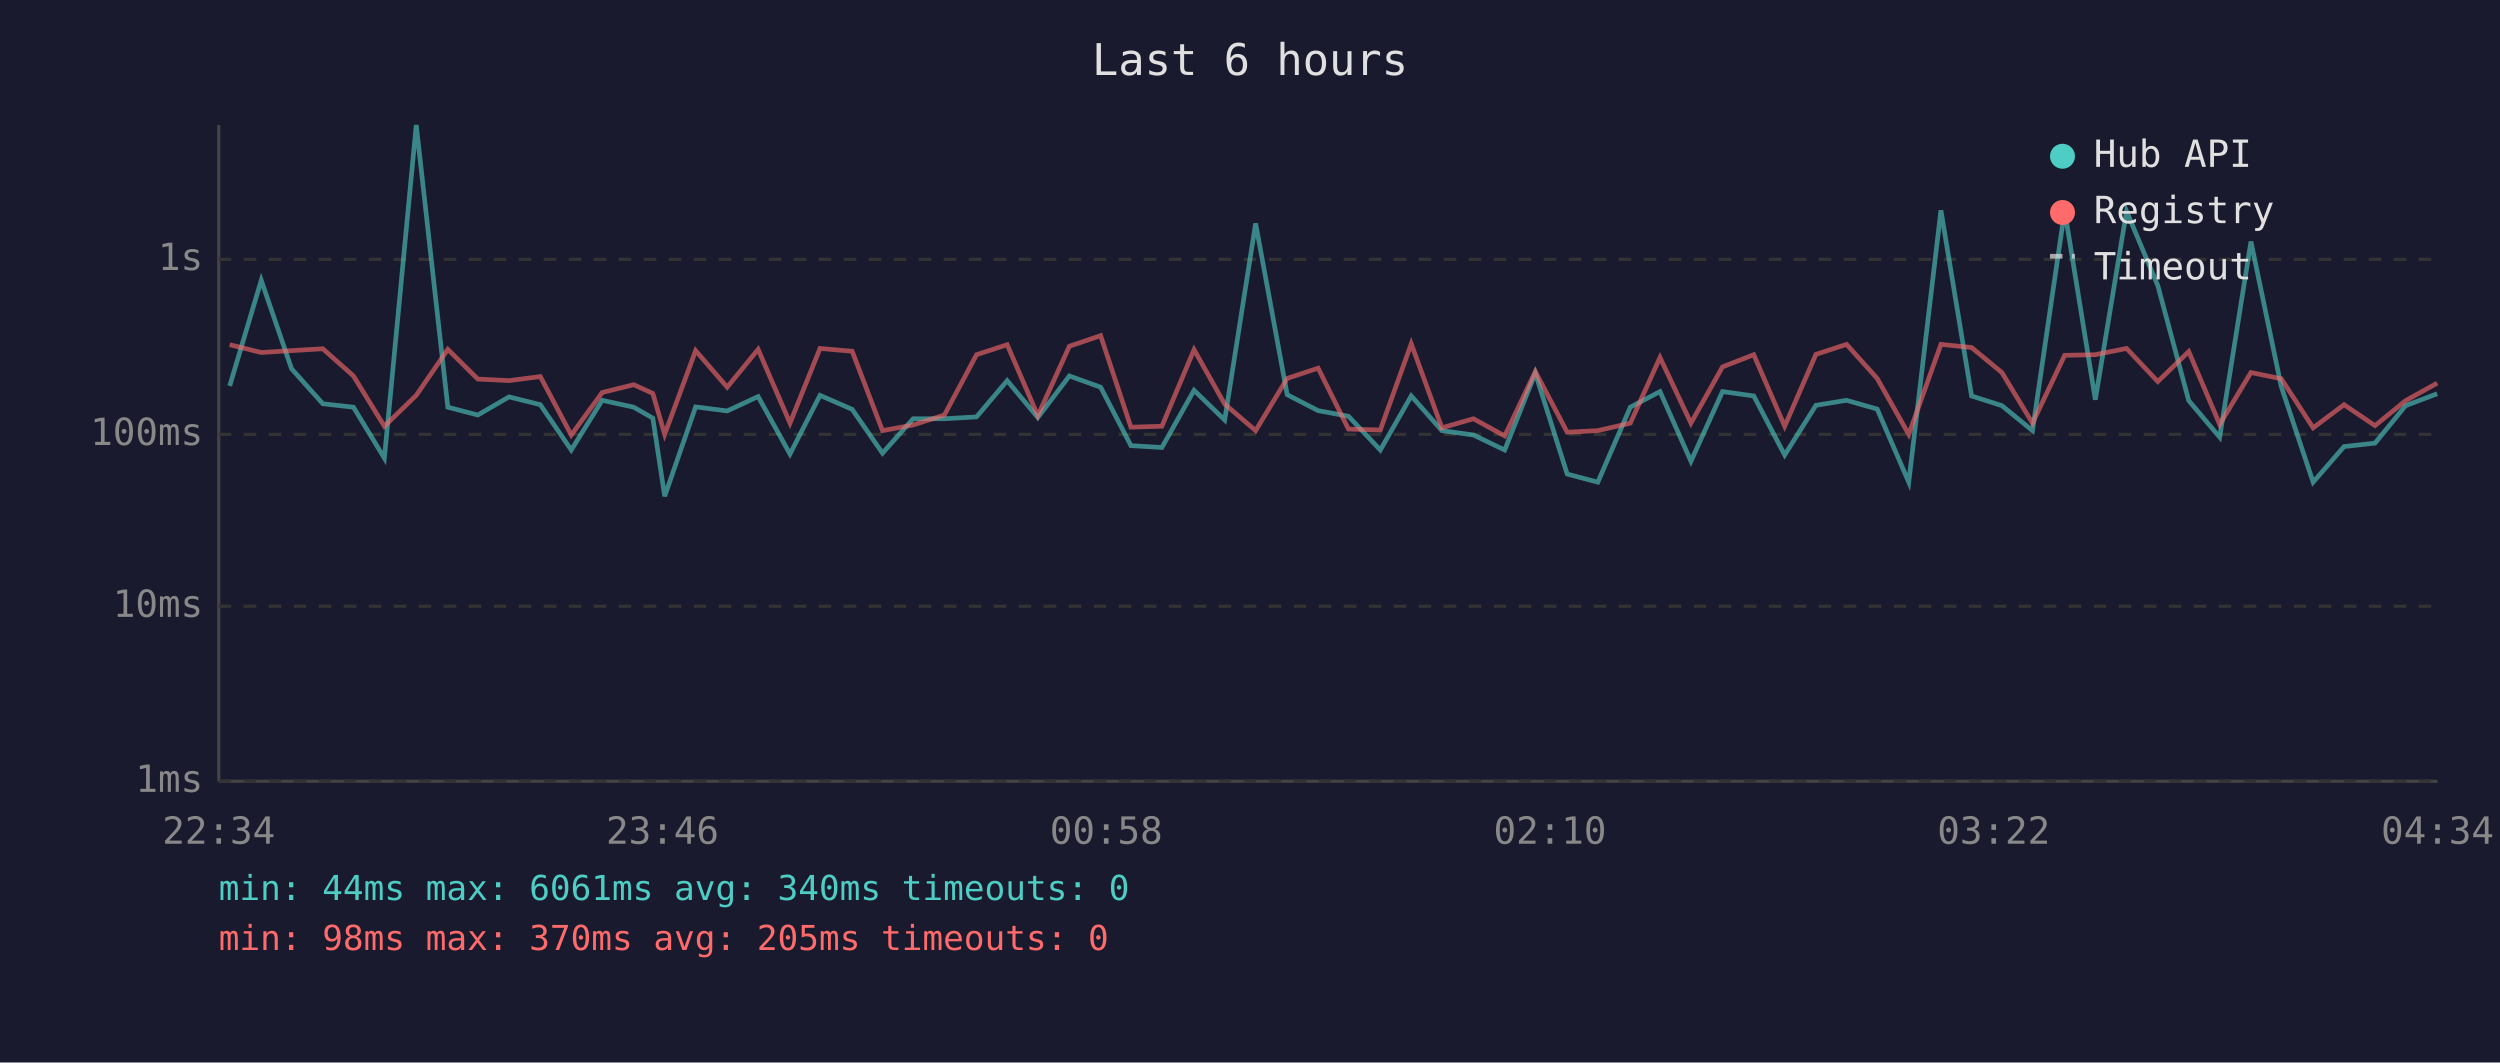
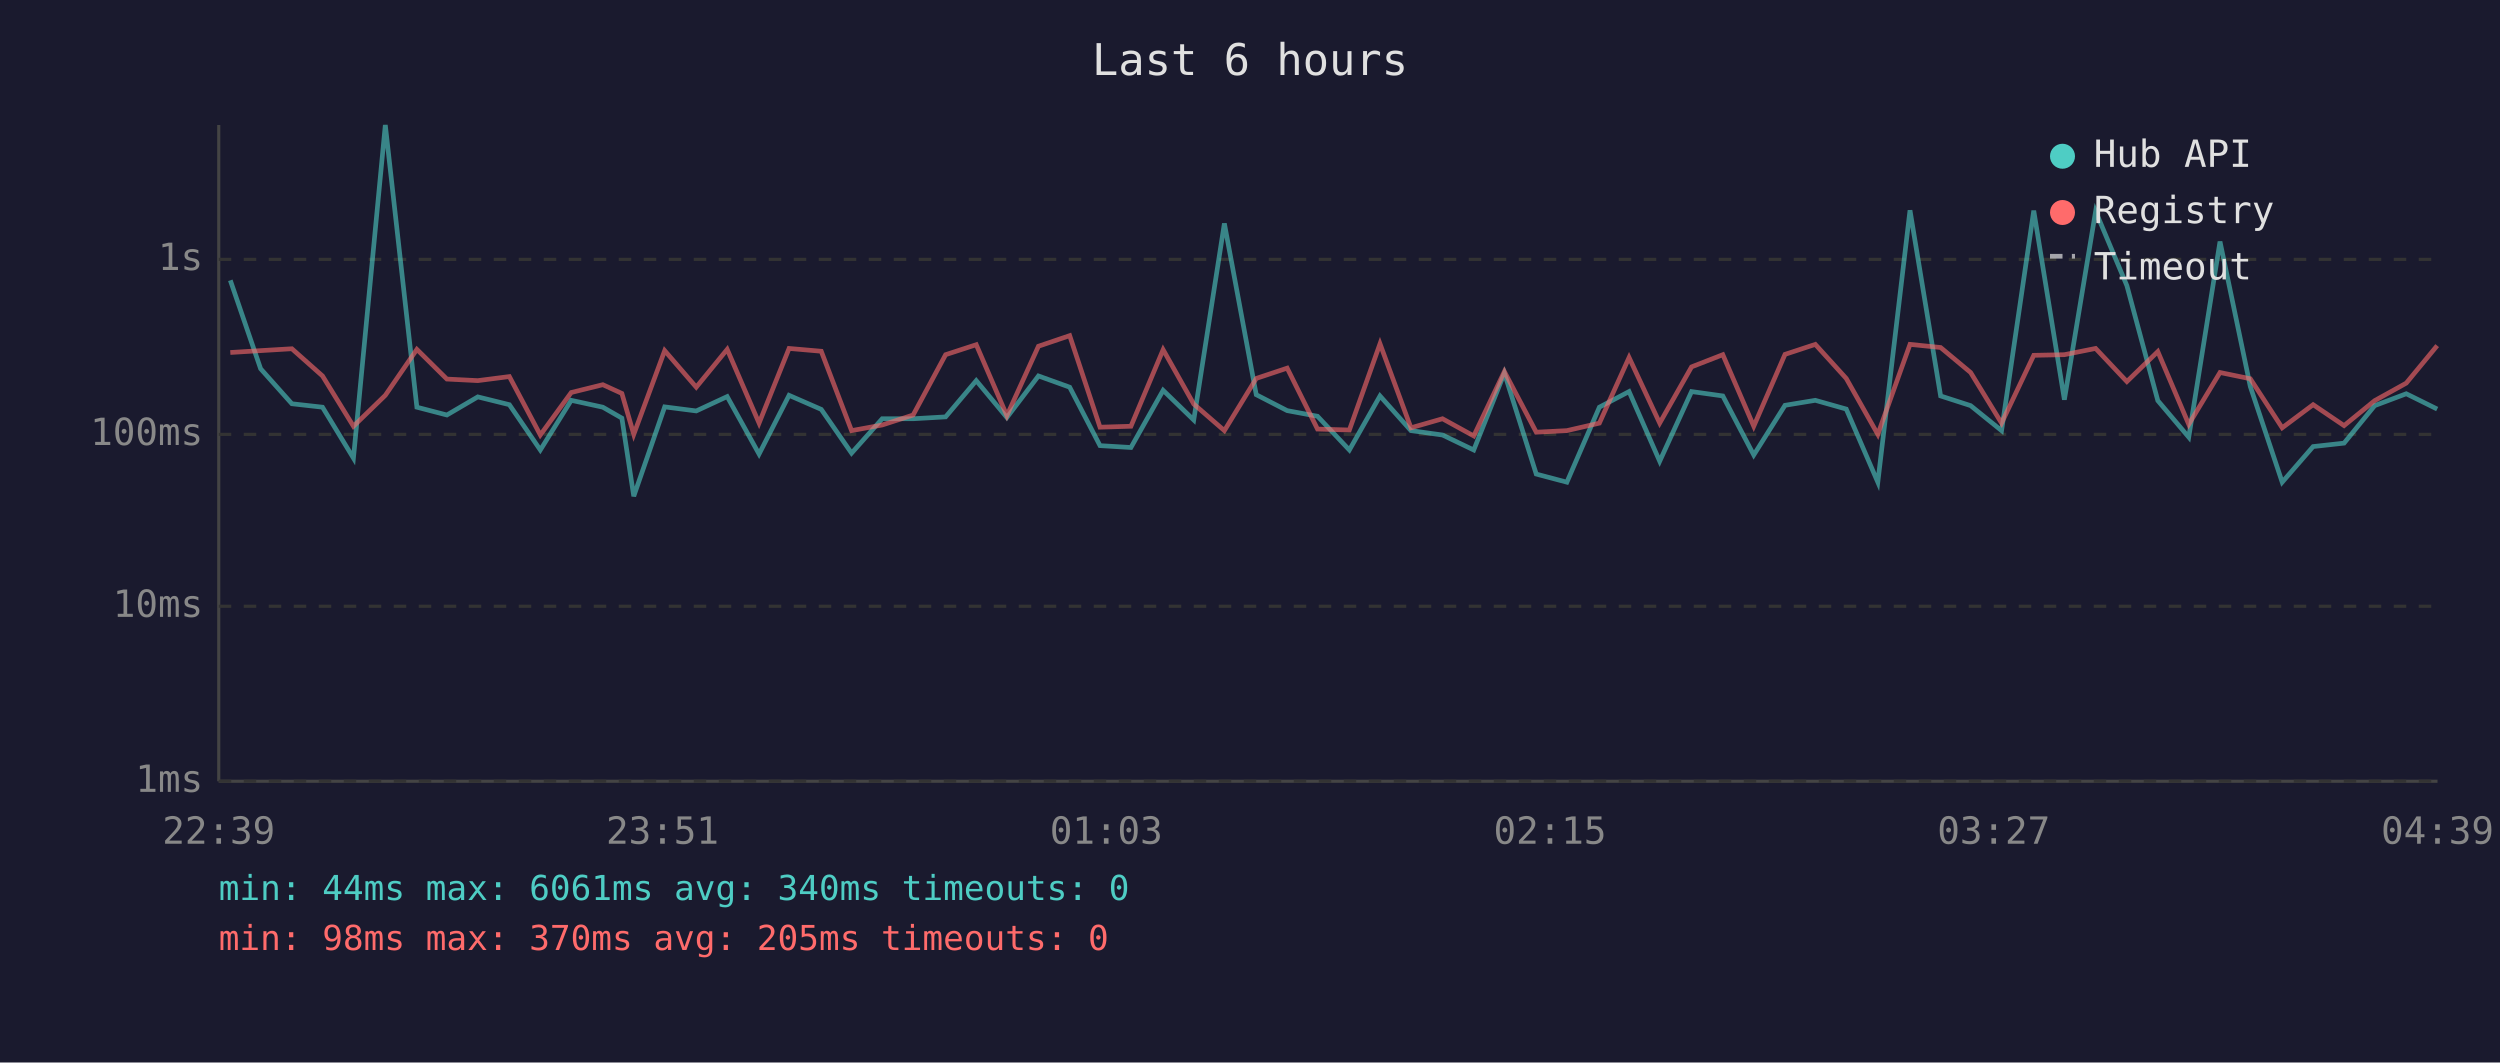
<svg xmlns="http://www.w3.org/2000/svg" viewBox="0 0 800 340" font-family="monospace" font-size="12">
  <rect width="800" height="340" fill="#1a1a2e" />
  <text x="400" y="24" fill="#e0e0e0" font-size="14" text-anchor="middle">Last 6 hours</text>
  <line x1="70" y1="40" x2="70" y2="250" stroke="#444" stroke-width="1" />
  <line x1="70" y1="250" x2="780" y2="250" stroke="#444" stroke-width="1" />
  <line x1="70" y1="250" x2="780" y2="250" stroke="#333" stroke-width="1" stroke-dasharray="4" />
  <text x="65" y="250" fill="#888" text-anchor="end" dominant-baseline="middle">1ms</text>
  <line x1="70" y1="194" x2="780" y2="194" stroke="#333" stroke-width="1" stroke-dasharray="4" />
  <text x="65" y="194" fill="#888" text-anchor="end" dominant-baseline="middle">10ms</text>
  <line x1="70" y1="139" x2="780" y2="139" stroke="#333" stroke-width="1" stroke-dasharray="4" />
  <text x="65" y="139" fill="#888" text-anchor="end" dominant-baseline="middle">100ms</text>
  <line x1="70" y1="83" x2="780" y2="83" stroke="#333" stroke-width="1" stroke-dasharray="4" />
  <text x="65" y="83" fill="#888" text-anchor="end" dominant-baseline="middle">1s</text>
-   <text x="70" y="270" fill="#888" text-anchor="middle">22:34</text>
-   <text x="212" y="270" fill="#888" text-anchor="middle">23:46</text>
-   <text x="354" y="270" fill="#888" text-anchor="middle">00:58</text>
-   <text x="496" y="270" fill="#888" text-anchor="middle">02:10</text>
-   <text x="638" y="270" fill="#888" text-anchor="middle">03:22</text>
-   <text x="780" y="270" fill="#888" text-anchor="middle">04:34</text>
-   <polyline points="73.5,123.5 83.6,89.7 93.3,118.0 103.3,129.2 113.1,130.3 123.0,146.6 133.2,40.0 143.3,130.3 152.9,132.8 162.9,127.0 172.9,129.5 182.8,144.0 192.7,128.1 202.8,130.3 208.9,133.8 212.7,158.8 222.6,130.2 232.7,131.5 242.6,126.9 252.8,145.3 262.4,126.5 272.7,131.0 282.4,145.0 292.2,134.0 302.2,134.0 312.5,133.4 322.3,121.8 332.1,133.6 342.2,120.3 352.2,123.9 361.9,142.6 371.8,143.2 382.1,124.9 391.9,134.4 401.8,71.5 411.9,126.3 421.8,131.4 431.5,133.2 441.7,144.0 451.6,126.7 461.4,137.8 471.5,139.2 481.5,144.0 491.3,119.4 501.5,151.7 511.3,154.3 521.7,130.3 531.2,125.3 541.1,147.6 551.2,125.3 561.2,126.7 571.1,145.6 581.1,129.7 590.9,128.1 600.7,130.9 610.8,154.3 621.1,67.3 630.9,126.7 640.6,129.8 650.4,137.8 660.7,67.4 670.5,127.9 680.5,67.6 690.5,91.4 700.4,128.2 710.3,139.9 720.3,77.3 730.0,123.7 740.2,154.3 750.1,142.9 760.0,141.8 769.8,129.8 779.9,126.0" fill="none" stroke="#4ecdc4" stroke-width="1.5" opacity="0.6" />
-   <polyline points="73.5,110.3 83.6,112.8 93.3,112.2 103.3,111.6 113.1,120.3 123.0,136.4 133.2,126.5 143.3,111.8 152.9,121.3 162.9,121.8 172.9,120.5 182.8,139.2 192.7,125.6 202.8,123.1 208.9,125.9 212.7,139.0 222.6,112.2 232.7,123.9 242.6,111.8 252.8,135.4 262.4,111.5 272.7,112.4 282.4,137.8 292.2,136.0 302.2,132.8 312.5,113.5 322.3,110.3 332.1,133.0 342.2,110.8 352.2,107.4 361.9,136.7 371.8,136.4 382.1,111.9 391.9,129.3 401.8,137.8 411.9,121.1 421.8,117.8 431.5,137.3 441.7,137.6 451.6,110.0 461.4,136.9 471.5,134.0 481.5,139.5 491.3,118.9 501.5,138.3 511.3,137.8 521.7,135.4 531.2,114.4 541.1,135.4 551.2,117.4 561.2,113.5 571.1,136.4 581.1,113.4 590.9,110.2 600.7,121.1 610.8,139.0 621.1,110.2 630.9,111.2 640.6,119.2 650.4,135.4 660.7,113.7 670.5,113.5 680.5,111.5 690.5,122.1 700.4,112.5 710.3,135.8 720.3,119.2 730.0,121.2 740.2,136.9 750.1,129.5 760.0,136.2 769.8,128.2 779.9,122.6" fill="none" stroke="#ff6b6b" stroke-width="1.5" opacity="0.6" />
+   <text x="70" y="270" fill="#888" text-anchor="middle">22:39</text>
+   <text x="212" y="270" fill="#888" text-anchor="middle">23:51</text>
+   <text x="354" y="270" fill="#888" text-anchor="middle">01:03</text>
+   <text x="496" y="270" fill="#888" text-anchor="middle">02:15</text>
+   <text x="638" y="270" fill="#888" text-anchor="middle">03:27</text>
+   <text x="780" y="270" fill="#888" text-anchor="middle">04:39</text>
+   <polyline points="73.7,89.7 83.4,118.0 93.4,129.2 103.2,130.3 113.1,146.6 123.3,40.0 133.4,130.3 143.0,132.8 152.9,127.0 163.0,129.5 172.9,144.0 182.8,128.1 192.9,130.3 199.0,133.8 202.8,158.8 212.7,130.2 222.8,131.5 232.7,126.9 242.9,145.3 252.5,126.5 262.8,131.0 272.5,145.0 282.3,134.0 292.2,134.0 302.6,133.4 312.4,121.8 322.2,133.6 332.3,120.3 342.3,123.9 352.0,142.6 361.9,143.2 372.2,124.9 382.0,134.4 391.8,71.5 402.0,126.3 411.9,131.4 421.6,133.2 431.8,144.0 441.6,126.7 451.5,137.8 461.6,139.2 471.6,144.0 481.4,119.4 491.6,151.7 501.4,154.3 511.8,130.3 521.3,125.3 531.1,147.6 541.3,125.3 551.3,126.7 561.2,145.6 571.2,129.7 580.9,128.1 590.8,130.9 600.9,154.3 611.2,67.3 621.0,126.7 630.6,129.8 640.5,137.8 650.8,67.4 660.6,127.9 670.6,67.6 680.6,91.4 690.5,128.2 700.4,139.9 710.4,77.3 720.1,123.7 730.3,154.3 740.2,142.9 750.1,141.8 759.9,129.8 770.0,126.0 779.9,130.9" fill="none" stroke="#4ecdc4" stroke-width="1.5" opacity="0.6" />
+   <polyline points="73.7,112.8 83.4,112.2 93.4,111.6 103.2,120.3 113.1,136.4 123.3,126.5 133.4,111.8 143.0,121.3 152.9,121.8 163.0,120.5 172.9,139.2 182.8,125.6 192.9,123.1 199.0,125.9 202.8,139.0 212.7,112.2 222.8,123.9 232.7,111.8 242.9,135.4 252.5,111.5 262.8,112.4 272.5,137.8 282.3,136.0 292.2,132.8 302.6,113.5 312.4,110.3 322.2,133.0 332.3,110.8 342.3,107.4 352.0,136.7 361.9,136.4 372.2,111.9 382.0,129.3 391.8,137.8 402.0,121.1 411.9,117.8 421.6,137.3 431.8,137.6 441.6,110.0 451.5,136.9 461.6,134.0 471.6,139.5 481.4,118.9 491.6,138.3 501.4,137.8 511.8,135.4 521.3,114.4 531.1,135.4 541.3,117.4 551.3,113.5 561.2,136.4 571.2,113.4 580.9,110.2 590.8,121.1 600.9,139.0 611.2,110.2 621.0,111.2 630.6,119.2 640.5,135.4 650.8,113.7 660.6,113.5 670.6,111.5 680.6,122.1 690.5,112.5 700.4,135.8 710.4,119.2 720.1,121.2 730.3,136.9 740.2,129.5 750.1,136.2 759.9,128.2 770.0,122.6 779.9,110.6" fill="none" stroke="#ff6b6b" stroke-width="1.5" opacity="0.6" />
  <circle cx="660" cy="50" r="4" fill="#4ecdc4" />
  <text x="670" y="50" fill="#e0e0e0" dominant-baseline="middle">Hub API</text>
  <circle cx="660" cy="68" r="4" fill="#ff6b6b" />
  <text x="670" y="68" fill="#e0e0e0" dominant-baseline="middle">Registry</text>
  <line x1="656" y1="82" x2="664" y2="82" stroke="#e0e0e0" stroke-width="1.5" stroke-dasharray="4,3" opacity="0.7" />
  <text x="670" y="86" fill="#e0e0e0" dominant-baseline="middle">Timeout</text>
  <text x="70" y="288" fill="#4ecdc4" font-size="11">min: 44ms  max: 6061ms  avg: 340ms  timeouts: 0</text>
  <text x="70" y="304" fill="#ff6b6b" font-size="11">min: 98ms  max: 370ms  avg: 205ms  timeouts: 0</text>
</svg>
